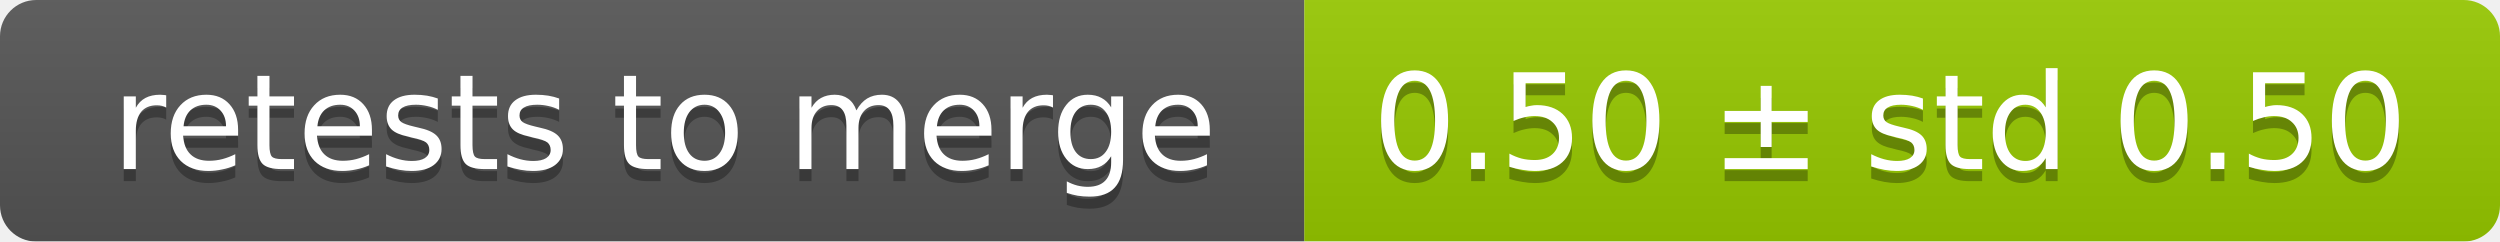
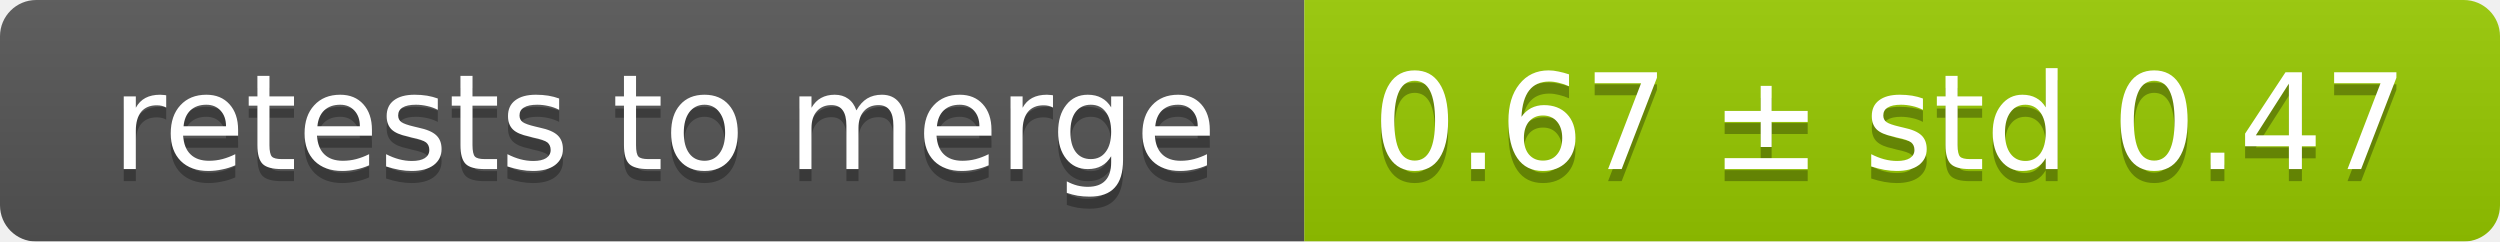
<svg xmlns="http://www.w3.org/2000/svg" width="207" height="20">
  <linearGradient id="smooth" x2="0" y2="100%">
    <stop offset="0" stop-color="#bbb" stop-opacity=".1" />
    <stop offset="1" stop-opacity=".1" />
  </linearGradient>
  <mask id="round">
    <rect width="207" height="20" rx="3" fill="#fff" />
  </mask>
  <g mask="url(#round)">
    <rect width="108" height="20" fill="#555" />
    <rect x="108" width="99" height="20" fill="#97ca00" />
    <rect width="207" height="20" fill="url(#smooth)" />
  </g>
  <g fill="#fff" text-anchor="middle" font-family="DejaVu Sans,Verdana,Geneva,sans-serif" font-size="11">
    <text x="55" y="15" fill="#010101" fill-opacity=".3">retests to merge</text>
    <text x="55" y="14">retests to merge</text>
-     <text x="156.5" y="15" fill="#010101" fill-opacity=".3">0.50 ± std 0.50</text>
-     <text x="156.5" y="14">0.50 ± std 0.50</text>
+     <text x="156.5" y="15" fill="#010101" fill-opacity=".3">0.67 ± std 0.47</text>
+     <text x="156.5" y="14">0.67 ± std 0.47</text>
  </g>
</svg>
